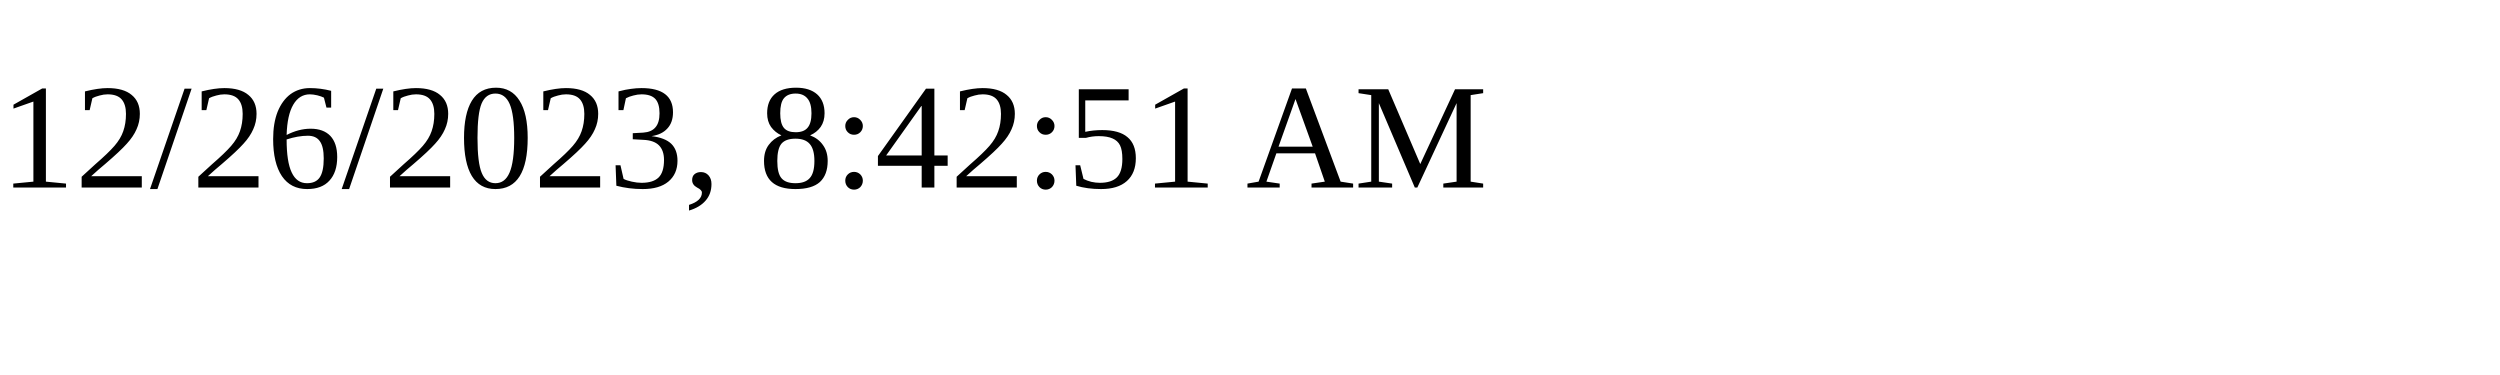
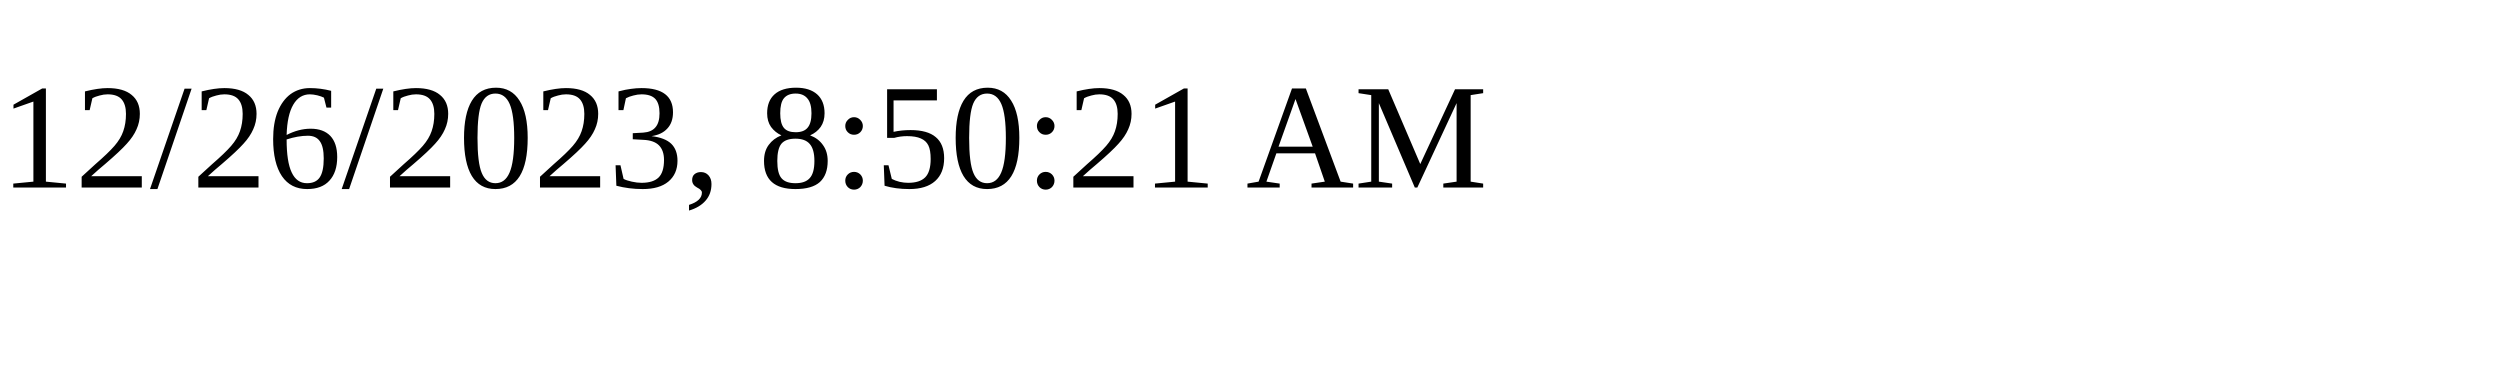
<svg xmlns="http://www.w3.org/2000/svg" height="30" width="200">
-   <text x="0" y="15">12/26/2023, 8:42:51 AM</text>
+   <text x="0" y="15">12/26/2023, 8:50:21 AM</text>
</svg>
